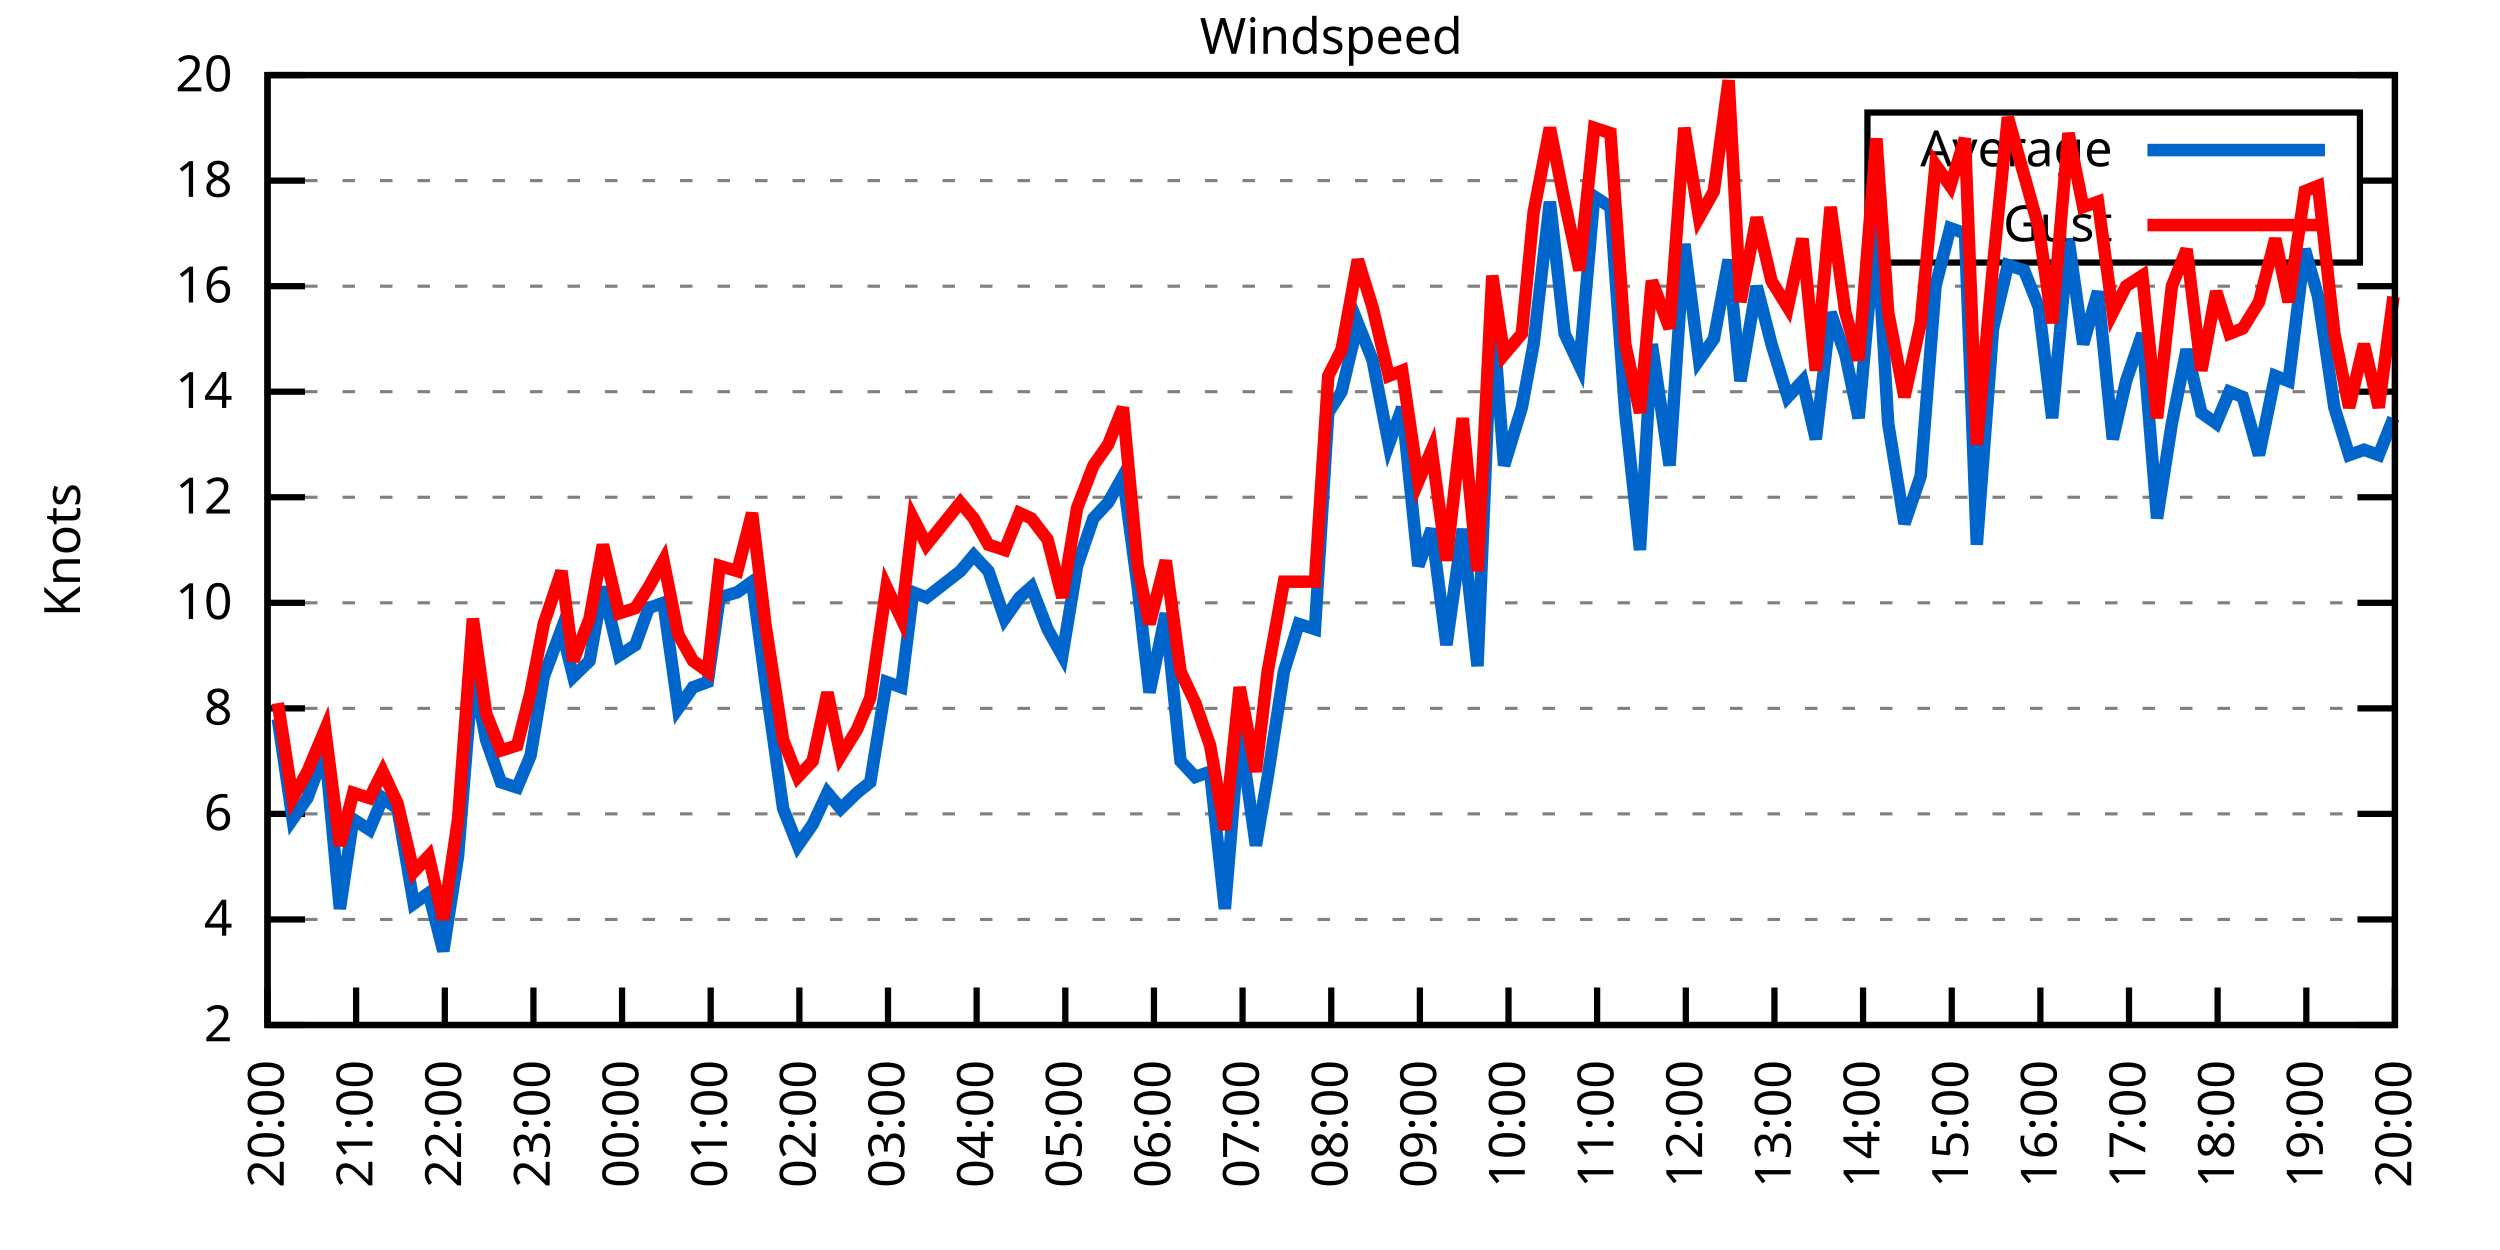
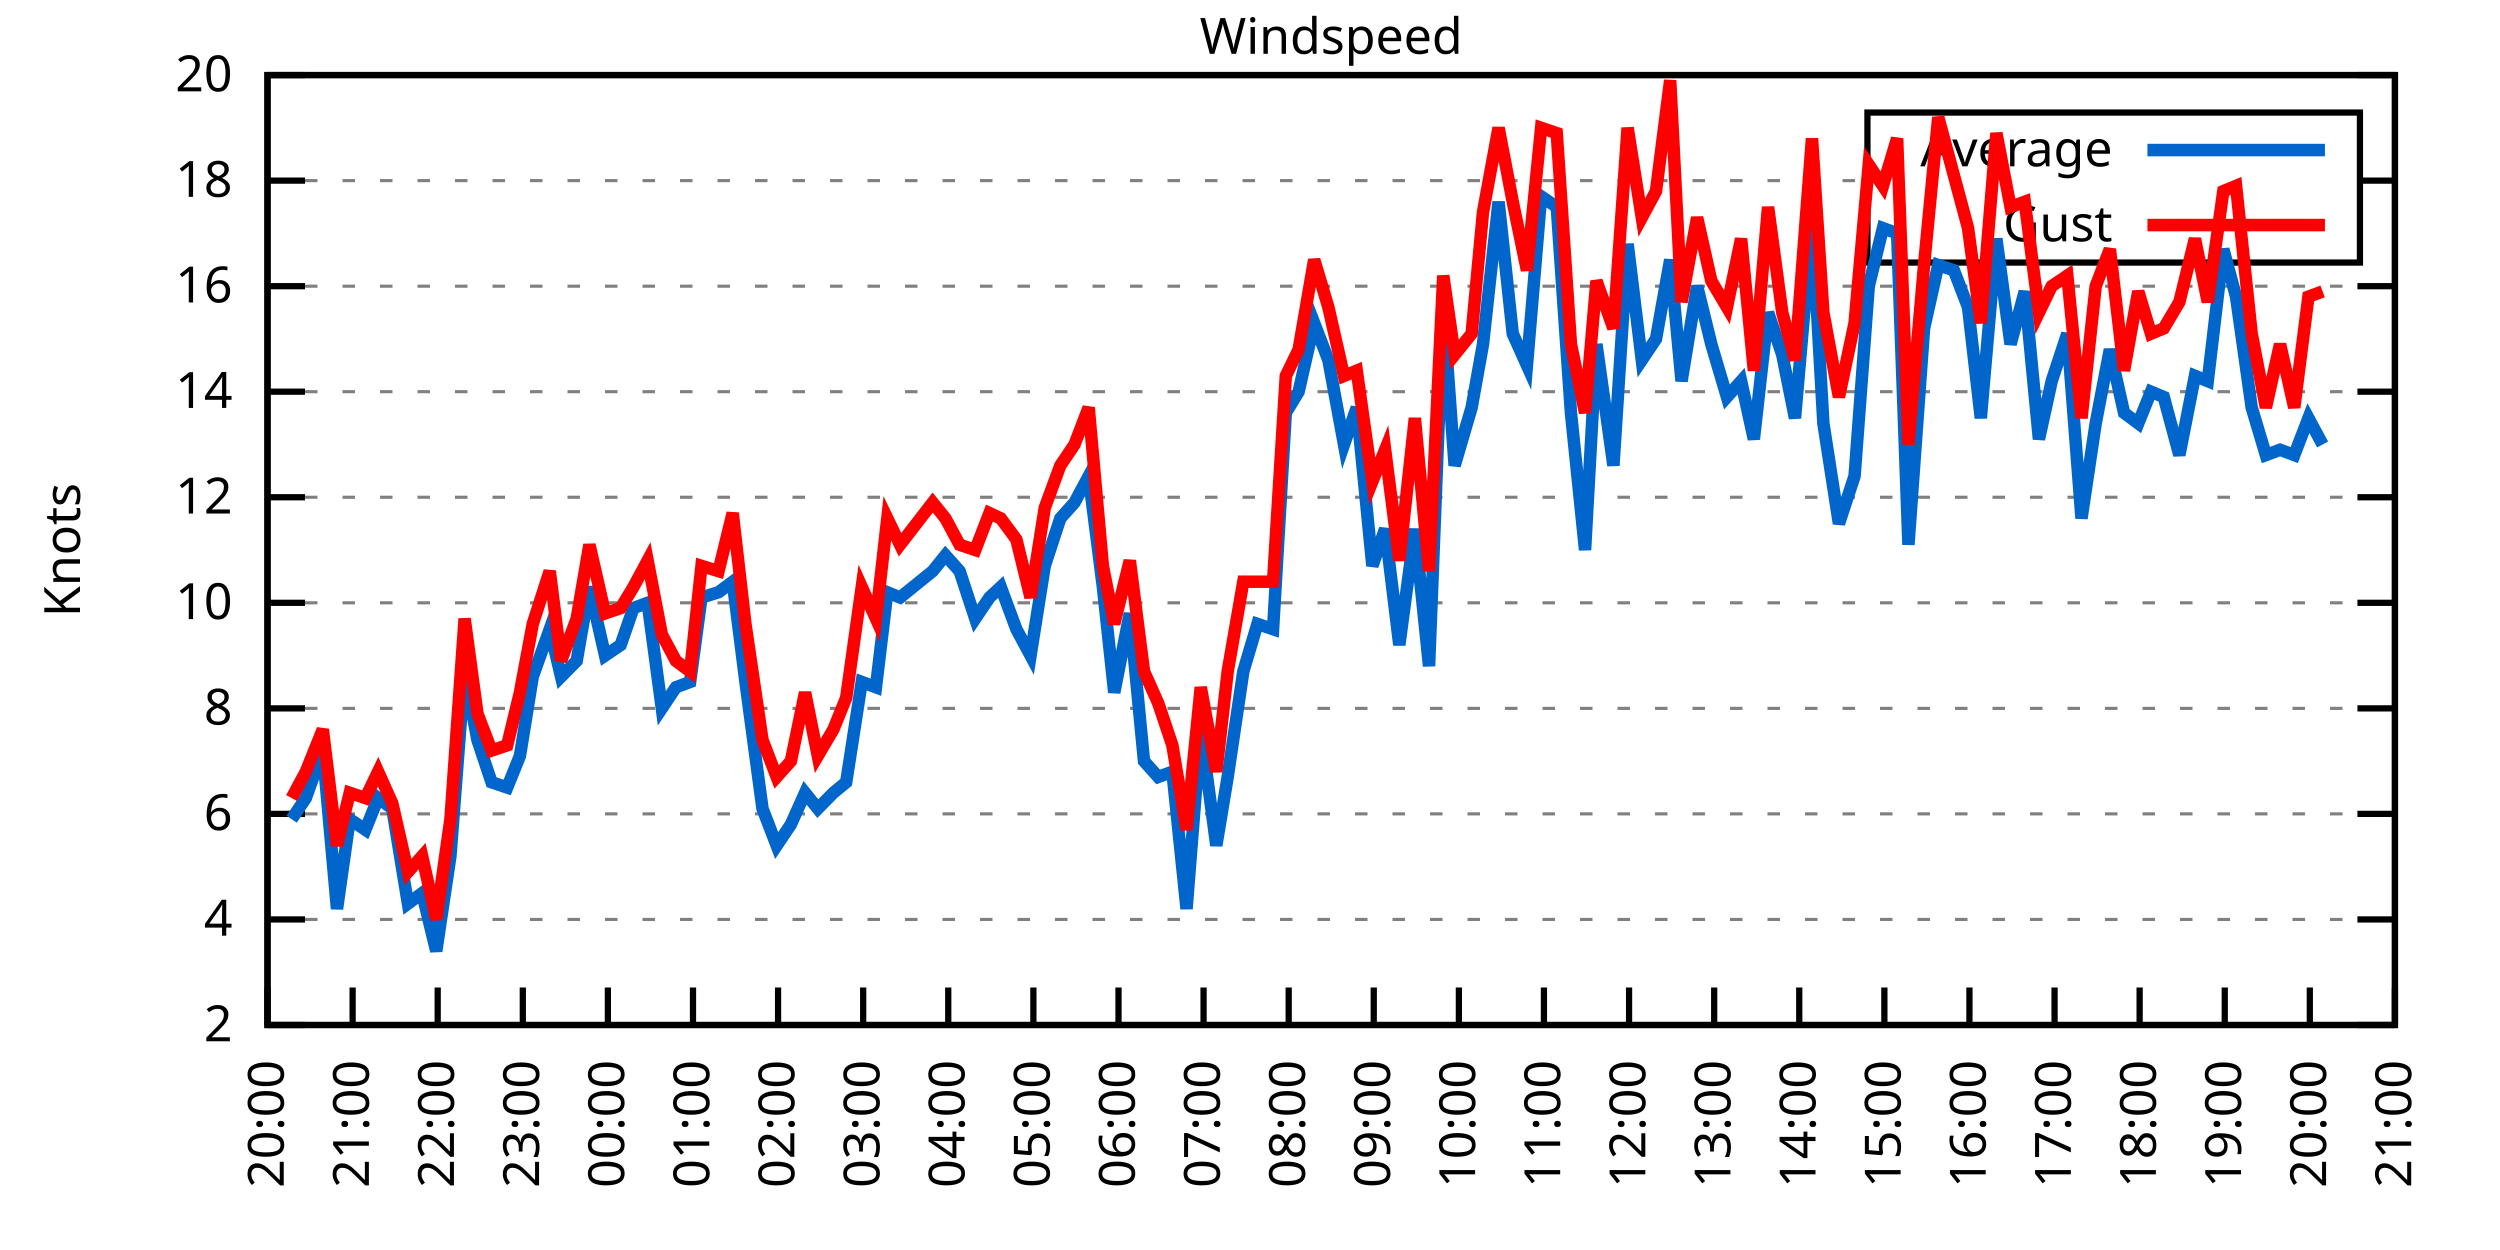
<svg xmlns="http://www.w3.org/2000/svg" xmlns:xlink="http://www.w3.org/1999/xlink" width="400" height="200" viewBox="0 0 400 200">
  <g id="gnuplot_canvas">
    <rect x="0" y="0" width="400" height="200" fill="none" />
    <defs>
      <circle id="gpDot" r="0.5" stroke-width="0.5" stroke="currentColor" />
      <path id="gpPt0" stroke-width="0.333" stroke="currentColor" d="M-1,0 h2 M0,-1 v2" />
      <path id="gpPt1" stroke-width="0.333" stroke="currentColor" d="M-1,-1 L1,1 M1,-1 L-1,1" />
      <path id="gpPt2" stroke-width="0.333" stroke="currentColor" d="M-1,0 L1,0 M0,-1 L0,1 M-1,-1 L1,1 M-1,1 L1,-1" />
      <rect id="gpPt3" stroke-width="0.333" stroke="currentColor" x="-1" y="-1" width="2" height="2" />
      <rect id="gpPt4" stroke-width="0.333" stroke="currentColor" fill="currentColor" x="-1" y="-1" width="2" height="2" />
      <circle id="gpPt5" stroke-width="0.333" stroke="currentColor" cx="0" cy="0" r="1" />
      <use xlink:href="#gpPt5" id="gpPt6" fill="currentColor" stroke="none" />
      <path id="gpPt7" stroke-width="0.333" stroke="currentColor" d="M0,-1.33 L-1.33,0.67 L1.33,0.67 z" />
      <use xlink:href="#gpPt7" id="gpPt8" fill="currentColor" stroke="none" />
      <use xlink:href="#gpPt7" id="gpPt9" stroke="currentColor" transform="rotate(180)" />
      <use xlink:href="#gpPt9" id="gpPt10" fill="currentColor" stroke="none" />
      <use xlink:href="#gpPt3" id="gpPt11" stroke="currentColor" transform="rotate(45)" />
      <use xlink:href="#gpPt11" id="gpPt12" fill="currentColor" stroke="none" />
      <path id="gpPt13" stroke-width="0.333" stroke="currentColor" d="M0,1.330 L1.265,0.411 L0.782,-1.067 L-0.782,-1.076 L-1.265,0.411 z" />
      <use xlink:href="#gpPt13" id="gpPt14" fill="currentColor" stroke="none" />
      <filter id="textbox" filterUnits="objectBoundingBox" x="0" y="0" height="1" width="1">
        <feFlood flood-color="white" flood-opacity="1" result="bgnd" />
        <feComposite in="SourceGraphic" in2="bgnd" operator="atop" />
      </filter>
      <filter id="greybox" filterUnits="objectBoundingBox" x="0" y="0" height="1" width="1">
        <feFlood flood-color="lightgrey" flood-opacity="1" result="grey" />
        <feComposite in="SourceGraphic" in2="grey" operator="atop" />
      </filter>
    </defs>
    <g fill="none" color="white" stroke="currentColor" stroke-width="1.00" stroke-linecap="butt" stroke-linejoin="miter">
</g>
    <g fill="none" color="black" stroke="currentColor" stroke-width="1.00" stroke-linecap="butt" stroke-linejoin="miter">
      <g stroke="none" shape-rendering="crispEdges">
        <polygon fill="rgb(255, 255, 255)" points="42.80,164.00 383.18,164.00 383.18,12.02 42.80,12.02 " />
      </g>
    </g>
    <g fill="none" color="black" stroke="currentColor" stroke-width="1.00" stroke-linecap="butt" stroke-linejoin="miter">
</g>
    <g fill="none" color="black" stroke="black" stroke-width="0.50" stroke-linecap="butt" stroke-linejoin="miter">
</g>
    <g fill="none" color="gray" stroke="currentColor" stroke-width="0.50" stroke-linecap="butt" stroke-linejoin="miter">
      <path stroke="gray" stroke-dasharray="2,4" class="gridline" d="M42.80,164.00 L383.19,164.00  " />
    </g>
    <g fill="none" color="gray" stroke="gray" stroke-width="1.00" stroke-linecap="butt" stroke-linejoin="miter">
</g>
    <g fill="none" color="black" stroke="currentColor" stroke-width="1.00" stroke-linecap="butt" stroke-linejoin="miter">
      <path stroke="black" d="M42.80,164.00 L48.80,164.00 M383.19,164.00 L377.19,164.00  " />
      <g transform="translate(37.20,166.60)" stroke="none" fill="black" font-family="Sans" font-size="8.00" text-anchor="end">
        <text>
          <tspan font-family="Sans"> 2</tspan>
        </text>
      </g>
    </g>
    <g fill="none" color="black" stroke="currentColor" stroke-width="1.00" stroke-linecap="butt" stroke-linejoin="miter">
</g>
    <g fill="none" color="black" stroke="black" stroke-width="0.50" stroke-linecap="butt" stroke-linejoin="miter">
</g>
    <g fill="none" color="gray" stroke="currentColor" stroke-width="0.50" stroke-linecap="butt" stroke-linejoin="miter">
      <path stroke="gray" stroke-dasharray="2,4" class="gridline" d="M42.80,147.11 L383.19,147.11  " />
    </g>
    <g fill="none" color="gray" stroke="gray" stroke-width="1.00" stroke-linecap="butt" stroke-linejoin="miter">
</g>
    <g fill="none" color="black" stroke="currentColor" stroke-width="1.00" stroke-linecap="butt" stroke-linejoin="miter">
      <path stroke="black" d="M42.80,147.11 L48.80,147.11 M383.19,147.11 L377.19,147.11  " />
      <g transform="translate(37.20,149.71)" stroke="none" fill="black" font-family="Sans" font-size="8.00" text-anchor="end">
        <text>
          <tspan font-family="Sans"> 4</tspan>
        </text>
      </g>
    </g>
    <g fill="none" color="black" stroke="currentColor" stroke-width="1.00" stroke-linecap="butt" stroke-linejoin="miter">
</g>
    <g fill="none" color="black" stroke="black" stroke-width="0.50" stroke-linecap="butt" stroke-linejoin="miter">
</g>
    <g fill="none" color="gray" stroke="currentColor" stroke-width="0.50" stroke-linecap="butt" stroke-linejoin="miter">
      <path stroke="gray" stroke-dasharray="2,4" class="gridline" d="M42.80,130.22 L383.19,130.22  " />
    </g>
    <g fill="none" color="gray" stroke="gray" stroke-width="1.00" stroke-linecap="butt" stroke-linejoin="miter">
</g>
    <g fill="none" color="black" stroke="currentColor" stroke-width="1.00" stroke-linecap="butt" stroke-linejoin="miter">
      <path stroke="black" d="M42.80,130.22 L48.80,130.22 M383.19,130.22 L377.19,130.22  " />
      <g transform="translate(37.20,132.82)" stroke="none" fill="black" font-family="Sans" font-size="8.00" text-anchor="end">
        <text>
          <tspan font-family="Sans"> 6</tspan>
        </text>
      </g>
    </g>
    <g fill="none" color="black" stroke="currentColor" stroke-width="1.00" stroke-linecap="butt" stroke-linejoin="miter">
</g>
    <g fill="none" color="black" stroke="black" stroke-width="0.50" stroke-linecap="butt" stroke-linejoin="miter">
</g>
    <g fill="none" color="gray" stroke="currentColor" stroke-width="0.50" stroke-linecap="butt" stroke-linejoin="miter">
      <path stroke="gray" stroke-dasharray="2,4" class="gridline" d="M42.80,113.34 L383.19,113.34  " />
    </g>
    <g fill="none" color="gray" stroke="gray" stroke-width="1.00" stroke-linecap="butt" stroke-linejoin="miter">
</g>
    <g fill="none" color="black" stroke="currentColor" stroke-width="1.00" stroke-linecap="butt" stroke-linejoin="miter">
      <path stroke="black" d="M42.80,113.34 L48.80,113.34 M383.19,113.34 L377.19,113.34  " />
      <g transform="translate(37.20,115.94)" stroke="none" fill="black" font-family="Sans" font-size="8.00" text-anchor="end">
        <text>
          <tspan font-family="Sans"> 8</tspan>
        </text>
      </g>
    </g>
    <g fill="none" color="black" stroke="currentColor" stroke-width="1.00" stroke-linecap="butt" stroke-linejoin="miter">
</g>
    <g fill="none" color="black" stroke="black" stroke-width="0.50" stroke-linecap="butt" stroke-linejoin="miter">
</g>
    <g fill="none" color="gray" stroke="currentColor" stroke-width="0.50" stroke-linecap="butt" stroke-linejoin="miter">
      <path stroke="gray" stroke-dasharray="2,4" class="gridline" d="M42.80,96.45 L383.19,96.45  " />
    </g>
    <g fill="none" color="gray" stroke="gray" stroke-width="1.00" stroke-linecap="butt" stroke-linejoin="miter">
</g>
    <g fill="none" color="black" stroke="currentColor" stroke-width="1.00" stroke-linecap="butt" stroke-linejoin="miter">
      <path stroke="black" d="M42.80,96.45 L48.80,96.45 M383.19,96.45 L377.19,96.45  " />
      <g transform="translate(37.20,99.05)" stroke="none" fill="black" font-family="Sans" font-size="8.00" text-anchor="end">
        <text>
          <tspan font-family="Sans"> 10</tspan>
        </text>
      </g>
    </g>
    <g fill="none" color="black" stroke="currentColor" stroke-width="1.00" stroke-linecap="butt" stroke-linejoin="miter">
</g>
    <g fill="none" color="black" stroke="black" stroke-width="0.50" stroke-linecap="butt" stroke-linejoin="miter">
</g>
    <g fill="none" color="gray" stroke="currentColor" stroke-width="0.50" stroke-linecap="butt" stroke-linejoin="miter">
      <path stroke="gray" stroke-dasharray="2,4" class="gridline" d="M42.80,79.56 L383.19,79.56  " />
    </g>
    <g fill="none" color="gray" stroke="gray" stroke-width="1.00" stroke-linecap="butt" stroke-linejoin="miter">
</g>
    <g fill="none" color="black" stroke="currentColor" stroke-width="1.00" stroke-linecap="butt" stroke-linejoin="miter">
      <path stroke="black" d="M42.80,79.56 L48.80,79.56 M383.19,79.56 L377.19,79.56  " />
      <g transform="translate(37.20,82.16)" stroke="none" fill="black" font-family="Sans" font-size="8.00" text-anchor="end">
        <text>
          <tspan font-family="Sans"> 12</tspan>
        </text>
      </g>
    </g>
    <g fill="none" color="black" stroke="currentColor" stroke-width="1.00" stroke-linecap="butt" stroke-linejoin="miter">
</g>
    <g fill="none" color="black" stroke="black" stroke-width="0.50" stroke-linecap="butt" stroke-linejoin="miter">
</g>
    <g fill="none" color="gray" stroke="currentColor" stroke-width="0.50" stroke-linecap="butt" stroke-linejoin="miter">
      <path stroke="gray" stroke-dasharray="2,4" class="gridline" d="M42.80,62.67 L383.19,62.67  " />
    </g>
    <g fill="none" color="gray" stroke="gray" stroke-width="1.00" stroke-linecap="butt" stroke-linejoin="miter">
</g>
    <g fill="none" color="black" stroke="currentColor" stroke-width="1.00" stroke-linecap="butt" stroke-linejoin="miter">
      <path stroke="black" d="M42.80,62.67 L48.80,62.67 M383.19,62.67 L377.19,62.67  " />
      <g transform="translate(37.20,65.27)" stroke="none" fill="black" font-family="Sans" font-size="8.00" text-anchor="end">
        <text>
          <tspan font-family="Sans"> 14</tspan>
        </text>
      </g>
    </g>
    <g fill="none" color="black" stroke="currentColor" stroke-width="1.00" stroke-linecap="butt" stroke-linejoin="miter">
</g>
    <g fill="none" color="black" stroke="black" stroke-width="0.50" stroke-linecap="butt" stroke-linejoin="miter">
</g>
    <g fill="none" color="gray" stroke="currentColor" stroke-width="0.50" stroke-linecap="butt" stroke-linejoin="miter">
      <path stroke="gray" stroke-dasharray="2,4" class="gridline" d="M42.80,45.79 L383.19,45.79  " />
    </g>
    <g fill="none" color="gray" stroke="gray" stroke-width="1.00" stroke-linecap="butt" stroke-linejoin="miter">
</g>
    <g fill="none" color="black" stroke="currentColor" stroke-width="1.00" stroke-linecap="butt" stroke-linejoin="miter">
      <path stroke="black" d="M42.80,45.79 L48.80,45.79 M383.19,45.79 L377.19,45.79  " />
      <g transform="translate(37.20,48.39)" stroke="none" fill="black" font-family="Sans" font-size="8.00" text-anchor="end">
        <text>
          <tspan font-family="Sans"> 16</tspan>
        </text>
      </g>
    </g>
    <g fill="none" color="black" stroke="currentColor" stroke-width="1.00" stroke-linecap="butt" stroke-linejoin="miter">
</g>
    <g fill="none" color="black" stroke="black" stroke-width="0.50" stroke-linecap="butt" stroke-linejoin="miter">
</g>
    <g fill="none" color="gray" stroke="currentColor" stroke-width="0.50" stroke-linecap="butt" stroke-linejoin="miter">
      <path stroke="gray" stroke-dasharray="2,4" class="gridline" d="M42.80,28.90 L298.79,28.90 M377.59,28.90 L383.19,28.90  " />
    </g>
    <g fill="none" color="gray" stroke="gray" stroke-width="1.00" stroke-linecap="butt" stroke-linejoin="miter">
</g>
    <g fill="none" color="black" stroke="currentColor" stroke-width="1.00" stroke-linecap="butt" stroke-linejoin="miter">
      <path stroke="black" d="M42.80,28.90 L48.80,28.90 M383.19,28.90 L377.19,28.90  " />
      <g transform="translate(37.20,31.50)" stroke="none" fill="black" font-family="Sans" font-size="8.00" text-anchor="end">
        <text>
          <tspan font-family="Sans"> 18</tspan>
        </text>
      </g>
    </g>
    <g fill="none" color="black" stroke="currentColor" stroke-width="1.00" stroke-linecap="butt" stroke-linejoin="miter">
</g>
    <g fill="none" color="black" stroke="black" stroke-width="0.50" stroke-linecap="butt" stroke-linejoin="miter">
</g>
    <g fill="none" color="gray" stroke="currentColor" stroke-width="0.50" stroke-linecap="butt" stroke-linejoin="miter">
      <path stroke="gray" stroke-dasharray="2,4" class="gridline" d="M42.80,12.01 L383.19,12.01  " />
    </g>
    <g fill="none" color="gray" stroke="gray" stroke-width="1.00" stroke-linecap="butt" stroke-linejoin="miter">
</g>
    <g fill="none" color="black" stroke="currentColor" stroke-width="1.00" stroke-linecap="butt" stroke-linejoin="miter">
      <path stroke="black" d="M42.80,12.01 L48.80,12.01 M383.19,12.01 L377.19,12.01  " />
      <g transform="translate(37.20,14.61)" stroke="none" fill="black" font-family="Sans" font-size="8.00" text-anchor="end">
        <text>
          <tspan font-family="Sans"> 20</tspan>
        </text>
      </g>
    </g>
    <g fill="none" color="black" stroke="currentColor" stroke-width="1.00" stroke-linecap="butt" stroke-linejoin="miter">
      <path stroke="black" d="M42.80,164.00 L42.80,158.00  " />
      <g transform="translate(45.40,169.60) rotate(270.00)" stroke="none" fill="black" font-family="Sans" font-size="8.00" text-anchor="end">
        <text>
          <tspan font-family="Sans">20:00</tspan>
        </text>
      </g>
    </g>
    <g fill="none" color="black" stroke="currentColor" stroke-width="1.00" stroke-linecap="butt" stroke-linejoin="miter">
-       <path stroke="black" d="M56.98,164.00 L56.98,158.00  " />
-       <g transform="translate(59.58,169.60) rotate(270.00)" stroke="none" fill="black" font-family="Sans" font-size="8.00" text-anchor="end">
+       <path stroke="black" d="M56.42,164.00 L56.42,158.00  " />
+       <g transform="translate(59.02,169.60) rotate(270.00)" stroke="none" fill="black" font-family="Sans" font-size="8.00" text-anchor="end">
        <text>
          <tspan font-family="Sans">21:00</tspan>
        </text>
      </g>
    </g>
    <g fill="none" color="black" stroke="currentColor" stroke-width="1.00" stroke-linecap="butt" stroke-linejoin="miter">
-       <path stroke="black" d="M71.17,164.00 L71.17,158.00  " />
-       <g transform="translate(73.77,169.60) rotate(270.00)" stroke="none" fill="black" font-family="Sans" font-size="8.00" text-anchor="end">
+       <path stroke="black" d="M70.03,164.00 L70.03,158.00  " />
+       <g transform="translate(72.63,169.60) rotate(270.00)" stroke="none" fill="black" font-family="Sans" font-size="8.00" text-anchor="end">
        <text>
          <tspan font-family="Sans">22:00</tspan>
        </text>
      </g>
    </g>
    <g fill="none" color="black" stroke="currentColor" stroke-width="1.00" stroke-linecap="butt" stroke-linejoin="miter">
-       <path stroke="black" d="M85.35,164.00 L85.35,158.00  " />
-       <g transform="translate(87.95,169.60) rotate(270.00)" stroke="none" fill="black" font-family="Sans" font-size="8.00" text-anchor="end">
+       <path stroke="black" d="M83.65,164.00 L83.65,158.00  " />
+       <g transform="translate(86.25,169.60) rotate(270.00)" stroke="none" fill="black" font-family="Sans" font-size="8.00" text-anchor="end">
        <text>
          <tspan font-family="Sans">23:00</tspan>
        </text>
      </g>
    </g>
    <g fill="none" color="black" stroke="currentColor" stroke-width="1.00" stroke-linecap="butt" stroke-linejoin="miter">
-       <path stroke="black" d="M99.53,164.00 L99.53,158.00  " />
-       <g transform="translate(102.13,169.60) rotate(270.00)" stroke="none" fill="black" font-family="Sans" font-size="8.00" text-anchor="end">
+       <path stroke="black" d="M97.26,164.00 L97.26,158.00  " />
+       <g transform="translate(99.86,169.60) rotate(270.00)" stroke="none" fill="black" font-family="Sans" font-size="8.00" text-anchor="end">
        <text>
          <tspan font-family="Sans">00:00</tspan>
        </text>
      </g>
    </g>
    <g fill="none" color="black" stroke="currentColor" stroke-width="1.00" stroke-linecap="butt" stroke-linejoin="miter">
-       <path stroke="black" d="M113.71,164.00 L113.71,158.00  " />
-       <g transform="translate(116.31,169.60) rotate(270.00)" stroke="none" fill="black" font-family="Sans" font-size="8.00" text-anchor="end">
+       <path stroke="black" d="M110.88,164.00 L110.88,158.00  " />
+       <g transform="translate(113.48,169.60) rotate(270.00)" stroke="none" fill="black" font-family="Sans" font-size="8.00" text-anchor="end">
        <text>
          <tspan font-family="Sans">01:00</tspan>
        </text>
      </g>
    </g>
    <g fill="none" color="black" stroke="currentColor" stroke-width="1.00" stroke-linecap="butt" stroke-linejoin="miter">
-       <path stroke="black" d="M127.90,164.00 L127.90,158.00  " />
-       <g transform="translate(130.50,169.60) rotate(270.00)" stroke="none" fill="black" font-family="Sans" font-size="8.00" text-anchor="end">
+       <path stroke="black" d="M124.49,164.00 L124.49,158.00  " />
+       <g transform="translate(127.09,169.60) rotate(270.00)" stroke="none" fill="black" font-family="Sans" font-size="8.00" text-anchor="end">
        <text>
          <tspan font-family="Sans">02:00</tspan>
        </text>
      </g>
    </g>
    <g fill="none" color="black" stroke="currentColor" stroke-width="1.00" stroke-linecap="butt" stroke-linejoin="miter">
-       <path stroke="black" d="M142.08,164.00 L142.08,158.00  " />
-       <g transform="translate(144.68,169.60) rotate(270.00)" stroke="none" fill="black" font-family="Sans" font-size="8.00" text-anchor="end">
+       <path stroke="black" d="M138.11,164.00 L138.11,158.00  " />
+       <g transform="translate(140.71,169.60) rotate(270.00)" stroke="none" fill="black" font-family="Sans" font-size="8.00" text-anchor="end">
        <text>
          <tspan font-family="Sans">03:00</tspan>
        </text>
      </g>
    </g>
    <g fill="none" color="black" stroke="currentColor" stroke-width="1.00" stroke-linecap="butt" stroke-linejoin="miter">
-       <path stroke="black" d="M156.26,164.00 L156.26,158.00  " />
-       <g transform="translate(158.86,169.60) rotate(270.00)" stroke="none" fill="black" font-family="Sans" font-size="8.00" text-anchor="end">
+       <path stroke="black" d="M151.72,164.00 L151.72,158.00  " />
+       <g transform="translate(154.32,169.60) rotate(270.00)" stroke="none" fill="black" font-family="Sans" font-size="8.00" text-anchor="end">
        <text>
          <tspan font-family="Sans">04:00</tspan>
        </text>
      </g>
    </g>
    <g fill="none" color="black" stroke="currentColor" stroke-width="1.00" stroke-linecap="butt" stroke-linejoin="miter">
-       <path stroke="black" d="M170.45,164.00 L170.45,158.00  " />
-       <g transform="translate(173.05,169.60) rotate(270.00)" stroke="none" fill="black" font-family="Sans" font-size="8.00" text-anchor="end">
+       <path stroke="black" d="M165.34,164.00 L165.34,158.00  " />
+       <g transform="translate(167.94,169.60) rotate(270.00)" stroke="none" fill="black" font-family="Sans" font-size="8.00" text-anchor="end">
        <text>
          <tspan font-family="Sans">05:00</tspan>
        </text>
      </g>
    </g>
    <g fill="none" color="black" stroke="currentColor" stroke-width="1.00" stroke-linecap="butt" stroke-linejoin="miter">
-       <path stroke="black" d="M184.63,164.00 L184.63,158.00  " />
-       <g transform="translate(187.23,169.60) rotate(270.00)" stroke="none" fill="black" font-family="Sans" font-size="8.00" text-anchor="end">
+       <path stroke="black" d="M178.96,164.00 L178.96,158.00  " />
+       <g transform="translate(181.56,169.60) rotate(270.00)" stroke="none" fill="black" font-family="Sans" font-size="8.00" text-anchor="end">
        <text>
          <tspan font-family="Sans">06:00</tspan>
        </text>
      </g>
    </g>
    <g fill="none" color="black" stroke="currentColor" stroke-width="1.00" stroke-linecap="butt" stroke-linejoin="miter">
-       <path stroke="black" d="M198.81,164.00 L198.81,158.00  " />
-       <g transform="translate(201.41,169.60) rotate(270.00)" stroke="none" fill="black" font-family="Sans" font-size="8.00" text-anchor="end">
+       <path stroke="black" d="M192.57,164.00 L192.57,158.00  " />
+       <g transform="translate(195.17,169.60) rotate(270.00)" stroke="none" fill="black" font-family="Sans" font-size="8.00" text-anchor="end">
        <text>
          <tspan font-family="Sans">07:00</tspan>
        </text>
      </g>
    </g>
    <g fill="none" color="black" stroke="currentColor" stroke-width="1.00" stroke-linecap="butt" stroke-linejoin="miter">
-       <path stroke="black" d="M213.00,164.00 L213.00,158.00  " />
-       <g transform="translate(215.60,169.60) rotate(270.00)" stroke="none" fill="black" font-family="Sans" font-size="8.00" text-anchor="end">
+       <path stroke="black" d="M206.19,164.00 L206.19,158.00  " />
+       <g transform="translate(208.79,169.60) rotate(270.00)" stroke="none" fill="black" font-family="Sans" font-size="8.00" text-anchor="end">
        <text>
          <tspan font-family="Sans">08:00</tspan>
        </text>
      </g>
    </g>
    <g fill="none" color="black" stroke="currentColor" stroke-width="1.00" stroke-linecap="butt" stroke-linejoin="miter">
-       <path stroke="black" d="M227.18,164.00 L227.18,158.00  " />
-       <g transform="translate(229.78,169.60) rotate(270.00)" stroke="none" fill="black" font-family="Sans" font-size="8.00" text-anchor="end">
+       <path stroke="black" d="M219.80,164.00 L219.80,158.00  " />
+       <g transform="translate(222.40,169.60) rotate(270.00)" stroke="none" fill="black" font-family="Sans" font-size="8.00" text-anchor="end">
        <text>
          <tspan font-family="Sans">09:00</tspan>
        </text>
      </g>
    </g>
    <g fill="none" color="black" stroke="currentColor" stroke-width="1.00" stroke-linecap="butt" stroke-linejoin="miter">
-       <path stroke="black" d="M241.36,164.00 L241.36,158.00  " />
-       <g transform="translate(243.96,169.60) rotate(270.00)" stroke="none" fill="black" font-family="Sans" font-size="8.00" text-anchor="end">
+       <path stroke="black" d="M233.42,164.00 L233.42,158.00  " />
+       <g transform="translate(236.02,169.60) rotate(270.00)" stroke="none" fill="black" font-family="Sans" font-size="8.00" text-anchor="end">
        <text>
          <tspan font-family="Sans">10:00</tspan>
        </text>
      </g>
    </g>
    <g fill="none" color="black" stroke="currentColor" stroke-width="1.00" stroke-linecap="butt" stroke-linejoin="miter">
-       <path stroke="black" d="M255.54,164.00 L255.54,158.00  " />
-       <g transform="translate(258.14,169.60) rotate(270.00)" stroke="none" fill="black" font-family="Sans" font-size="8.00" text-anchor="end">
+       <path stroke="black" d="M247.03,164.00 L247.03,158.00  " />
+       <g transform="translate(249.63,169.60) rotate(270.00)" stroke="none" fill="black" font-family="Sans" font-size="8.00" text-anchor="end">
        <text>
          <tspan font-family="Sans">11:00</tspan>
        </text>
      </g>
    </g>
    <g fill="none" color="black" stroke="currentColor" stroke-width="1.00" stroke-linecap="butt" stroke-linejoin="miter">
-       <path stroke="black" d="M269.73,164.00 L269.73,158.00  " />
-       <g transform="translate(272.33,169.60) rotate(270.00)" stroke="none" fill="black" font-family="Sans" font-size="8.00" text-anchor="end">
+       <path stroke="black" d="M260.65,164.00 L260.65,158.00  " />
+       <g transform="translate(263.25,169.60) rotate(270.00)" stroke="none" fill="black" font-family="Sans" font-size="8.00" text-anchor="end">
        <text>
          <tspan font-family="Sans">12:00</tspan>
        </text>
      </g>
    </g>
    <g fill="none" color="black" stroke="currentColor" stroke-width="1.00" stroke-linecap="butt" stroke-linejoin="miter">
-       <path stroke="black" d="M283.91,164.00 L283.91,158.00  " />
-       <g transform="translate(286.51,169.60) rotate(270.00)" stroke="none" fill="black" font-family="Sans" font-size="8.00" text-anchor="end">
+       <path stroke="black" d="M274.27,164.00 L274.27,158.00  " />
+       <g transform="translate(276.87,169.60) rotate(270.00)" stroke="none" fill="black" font-family="Sans" font-size="8.00" text-anchor="end">
        <text>
          <tspan font-family="Sans">13:00</tspan>
        </text>
      </g>
    </g>
    <g fill="none" color="black" stroke="currentColor" stroke-width="1.00" stroke-linecap="butt" stroke-linejoin="miter">
-       <path stroke="black" d="M298.09,164.00 L298.09,158.00  " />
-       <g transform="translate(300.69,169.60) rotate(270.00)" stroke="none" fill="black" font-family="Sans" font-size="8.00" text-anchor="end">
+       <path stroke="black" d="M287.88,164.00 L287.88,158.00  " />
+       <g transform="translate(290.48,169.60) rotate(270.00)" stroke="none" fill="black" font-family="Sans" font-size="8.00" text-anchor="end">
        <text>
          <tspan font-family="Sans">14:00</tspan>
        </text>
      </g>
    </g>
    <g fill="none" color="black" stroke="currentColor" stroke-width="1.00" stroke-linecap="butt" stroke-linejoin="miter">
-       <path stroke="black" d="M312.28,164.00 L312.28,158.00  " />
-       <g transform="translate(314.88,169.60) rotate(270.00)" stroke="none" fill="black" font-family="Sans" font-size="8.00" text-anchor="end">
+       <path stroke="black" d="M301.50,164.00 L301.50,158.00  " />
+       <g transform="translate(304.10,169.60) rotate(270.00)" stroke="none" fill="black" font-family="Sans" font-size="8.00" text-anchor="end">
        <text>
          <tspan font-family="Sans">15:00</tspan>
        </text>
      </g>
    </g>
    <g fill="none" color="black" stroke="currentColor" stroke-width="1.00" stroke-linecap="butt" stroke-linejoin="miter">
-       <path stroke="black" d="M326.46,164.00 L326.46,158.00  " />
-       <g transform="translate(329.06,169.60) rotate(270.00)" stroke="none" fill="black" font-family="Sans" font-size="8.00" text-anchor="end">
+       <path stroke="black" d="M315.11,164.00 L315.11,158.00  " />
+       <g transform="translate(317.71,169.60) rotate(270.00)" stroke="none" fill="black" font-family="Sans" font-size="8.00" text-anchor="end">
        <text>
          <tspan font-family="Sans">16:00</tspan>
        </text>
      </g>
    </g>
    <g fill="none" color="black" stroke="currentColor" stroke-width="1.00" stroke-linecap="butt" stroke-linejoin="miter">
-       <path stroke="black" d="M340.64,164.00 L340.64,158.00  " />
-       <g transform="translate(343.24,169.60) rotate(270.00)" stroke="none" fill="black" font-family="Sans" font-size="8.00" text-anchor="end">
+       <path stroke="black" d="M328.73,164.00 L328.73,158.00  " />
+       <g transform="translate(331.33,169.60) rotate(270.00)" stroke="none" fill="black" font-family="Sans" font-size="8.00" text-anchor="end">
        <text>
          <tspan font-family="Sans">17:00</tspan>
        </text>
      </g>
    </g>
    <g fill="none" color="black" stroke="currentColor" stroke-width="1.00" stroke-linecap="butt" stroke-linejoin="miter">
-       <path stroke="black" d="M354.82,164.00 L354.82,158.00  " />
-       <g transform="translate(357.42,169.60) rotate(270.00)" stroke="none" fill="black" font-family="Sans" font-size="8.00" text-anchor="end">
+       <path stroke="black" d="M342.34,164.00 L342.34,158.00  " />
+       <g transform="translate(344.94,169.60) rotate(270.00)" stroke="none" fill="black" font-family="Sans" font-size="8.00" text-anchor="end">
        <text>
          <tspan font-family="Sans">18:00</tspan>
        </text>
      </g>
    </g>
    <g fill="none" color="black" stroke="currentColor" stroke-width="1.00" stroke-linecap="butt" stroke-linejoin="miter">
-       <path stroke="black" d="M369.01,164.00 L369.01,158.00  " />
-       <g transform="translate(371.61,169.60) rotate(270.00)" stroke="none" fill="black" font-family="Sans" font-size="8.00" text-anchor="end">
+       <path stroke="black" d="M355.96,164.00 L355.96,158.00  " />
+       <g transform="translate(358.56,169.60) rotate(270.00)" stroke="none" fill="black" font-family="Sans" font-size="8.00" text-anchor="end">
        <text>
          <tspan font-family="Sans">19:00</tspan>
+         </text>
+       </g>
+     </g>
+     <g fill="none" color="black" stroke="currentColor" stroke-width="1.00" stroke-linecap="butt" stroke-linejoin="miter">
+       <path stroke="black" d="M369.57,164.00 L369.57,158.00  " />
+       <g transform="translate(372.17,169.60) rotate(270.00)" stroke="none" fill="black" font-family="Sans" font-size="8.00" text-anchor="end">
+         <text>
+           <tspan font-family="Sans">20:00</tspan>
        </text>
      </g>
    </g>
    <g fill="none" color="black" stroke="currentColor" stroke-width="1.00" stroke-linecap="butt" stroke-linejoin="miter">
      <path stroke="black" d="M383.19,164.00 L383.19,158.00  " />
      <g transform="translate(385.79,169.60) rotate(270.00)" stroke="none" fill="black" font-family="Sans" font-size="8.00" text-anchor="end">
        <text>
-           <tspan font-family="Sans">20:00</tspan>
+           <tspan font-family="Sans">21:00</tspan>
        </text>
      </g>
    </g>
    <g fill="none" color="black" stroke="currentColor" stroke-width="1.00" stroke-linecap="butt" stroke-linejoin="miter">
</g>
    <g fill="none" color="black" stroke="currentColor" stroke-width="1.00" stroke-linecap="butt" stroke-linejoin="miter">
      <path stroke="black" d="M42.80,12.01 L42.80,164.00 L383.19,164.00 L383.19,12.01 L42.80,12.01 Z  " />
    </g>
    <g fill="none" color="black" stroke="currentColor" stroke-width="1.00" stroke-linecap="butt" stroke-linejoin="miter">
</g>
    <g fill="none" color="black" stroke="currentColor" stroke-width="1.00" stroke-linecap="butt" stroke-linejoin="miter">
      <path stroke="black" d="M298.79,42.01 L298.79,18.01 L377.59,18.01 L377.59,42.01 L298.79,42.01 Z  " />
    </g>
    <g id="Windspeed_plot_1">
      <g fill="none" color="white" stroke="black" stroke-width="2.00" stroke-linecap="butt" stroke-linejoin="miter">
</g>
      <g fill="none" color="black" stroke="currentColor" stroke-width="2.00" stroke-linecap="butt" stroke-linejoin="miter">
        <g transform="translate(337.99,26.61)" stroke="none" fill="black" font-family="Sans" font-size="8.00" text-anchor="end">
          <text>
            <tspan font-family="Sans">Average</tspan>
          </text>
        </g>
      </g>
      <g fill="none" color="black" stroke="currentColor" stroke-width="2.00" stroke-linecap="butt" stroke-linejoin="miter">
-         <path stroke="rgb(  0, 102, 204)" d="M343.59,24.01 L371.99,24.01 M44.45,115.03 L46.82,131.07 L49.18,127.69 L52.02,120.09 L54.38,145.42 L56.51,131.07   L59.11,132.76 L61.24,127.69 L63.60,129.38 L66.20,144.58 L68.57,142.89 L70.93,152.18 L73.29,136.98 L75.66,107.43   L77.78,118.40 L80.15,125.16 L82.75,126.00 L84.88,120.94 L87.00,108.27 L89.84,100.67 L91.73,108.27 L94.33,105.74   L96.46,93.92 L99.06,104.89 L101.66,103.20 L103.79,97.29 L106.15,96.45 L108.51,113.34 L110.88,109.96 L113.24,109.11   L115.13,95.60 L117.97,94.76 L120.33,93.07 L122.46,109.11 L125.30,129.38 L127.66,135.29 L130.02,131.91 L132.39,126.85   L134.52,129.38 L137.12,126.85 L139.24,125.16 L141.84,109.11 L144.21,109.96 L146.10,94.76 L148.23,95.60 L153.66,91.38   L155.79,88.85 L158.15,91.38 L160.75,98.98 L163.12,95.60 L165.01,93.92 L167.61,100.67 L169.97,104.89 L172.34,90.54   L174.94,82.94 L177.30,80.41 L179.67,76.18 L182.03,93.92 L183.92,110.80 L186.52,98.14 L188.88,121.78 L191.25,124.31   L193.61,123.47 L195.98,145.42 L198.34,116.71 L200.94,135.29 L202.83,124.31 L205.43,107.43 L207.79,99.83 L210.39,100.67   L212.52,66.05 L214.65,62.67 L217.25,51.70 L219.61,57.61 L222.21,71.12 L224.34,65.21 L226.94,90.54 L229.07,84.63   L231.43,103.20 L234.03,84.63 L236.40,106.58 L238.76,49.16 L240.65,74.49 L243.49,65.21 L245.38,55.07 L247.98,32.28   L250.34,53.39 L252.71,58.45 L255.07,31.43 L257.67,33.12 L260.04,66.05 L262.40,88.00 L264.29,55.07 L267.13,74.49   L269.49,39.03 L271.85,57.61 L274.22,54.23 L276.58,41.56 L278.47,60.98 L281.07,45.79 L283.44,55.07 L286.04,63.52   L288.40,60.98 L290.53,70.27 L292.89,50.01 L295.26,56.76 L297.38,66.90 L300.22,35.65 L302.11,67.74 L304.71,83.78   L307.31,76.18 L309.68,45.79 L312.04,36.50 L314.40,37.34 L316.29,87.16 L318.89,52.54 L321.26,42.41 L323.86,43.25   L326.22,49.16 L328.35,66.90 L330.95,38.19 L333.31,55.07 L335.68,46.63 L338.04,70.27 L340.17,60.98 L342.77,53.39   L345.13,82.94 L347.50,67.74 L349.86,55.92 L352.22,66.05 L354.59,67.74 L356.72,62.67 L358.84,63.52 L361.44,72.81   L364.04,60.14 L366.17,60.98 L368.77,39.87 L370.90,47.47 L373.50,65.21 L375.86,72.81 L378.23,71.96 L380.59,72.81   L382.95,66.90  " />
+         <path stroke="rgb(  0, 102, 204)" d="M343.59,24.01 L371.99,24.01 M46.66,131.07 L48.93,127.69 L51.65,120.09 L53.92,145.42 L55.96,131.07 L58.46,132.76   L60.50,127.69 L62.77,129.38 L65.27,144.58 L67.54,142.89 L69.80,152.18 L72.07,136.98 L74.34,107.43 L76.39,118.40   L78.65,125.16 L81.15,126.00 L83.19,120.94 L85.24,108.27 L87.96,100.67 L89.77,108.27 L92.27,105.74 L94.31,93.92   L96.81,104.89 L99.30,103.20 L101.35,97.29 L103.62,96.45 L105.89,113.34 L108.15,109.96 L110.42,109.11 L112.24,95.60   L114.96,94.76 L117.23,93.07 L119.27,109.11 L122.00,129.38 L124.27,135.29 L126.54,131.91 L128.81,126.85 L130.85,129.38   L133.34,126.85 L135.39,125.16 L137.88,109.11 L140.15,109.96 L141.97,94.76 L144.01,95.60 L149.23,91.38 L151.27,88.85   L153.54,91.38 L156.04,98.98 L158.31,95.60 L160.12,93.92 L162.62,100.67 L164.89,104.89 L167.16,90.54 L169.65,82.94   L171.92,80.41 L174.19,76.18 L176.46,93.92 L178.28,110.80 L180.77,98.14 L183.04,121.78 L185.31,124.31 L187.58,123.47   L189.85,145.42 L192.12,116.71 L194.61,135.29 L196.43,124.31 L198.93,107.43 L201.19,99.83 L203.69,100.67 L205.73,66.05   L207.78,62.67 L210.27,51.70 L212.54,57.61 L215.04,71.12 L217.08,65.21 L219.58,90.54 L221.62,84.63 L223.89,103.20   L226.38,84.63 L228.65,106.58 L230.92,49.16 L232.74,74.49 L235.46,65.21 L237.28,55.07 L239.77,32.28 L242.04,53.39   L244.31,58.45 L246.58,31.43 L249.08,33.12 L251.35,66.05 L253.61,88.00 L255.43,55.07 L258.15,74.49 L260.42,39.03   L262.69,57.61 L264.96,54.23 L267.23,41.56 L269.05,60.98 L271.54,45.79 L273.81,55.07 L276.31,63.52 L278.58,60.98   L280.62,70.27 L282.89,50.01 L285.16,56.76 L287.20,66.90 L289.92,35.65 L291.74,67.74 L294.23,83.78 L296.73,76.18   L299.00,45.79 L301.27,36.50 L303.54,37.34 L305.35,87.16 L307.85,52.54 L310.12,42.41 L312.62,43.25 L314.89,49.16   L316.93,66.90 L319.42,38.19 L321.69,55.07 L323.96,46.63 L326.23,70.27 L328.27,60.98 L330.77,53.39 L333.04,82.94   L335.31,67.74 L337.58,55.92 L339.85,66.05 L342.12,67.74 L344.16,62.67 L346.20,63.52 L348.70,72.81 L351.19,60.14   L353.24,60.98 L355.73,39.87 L357.77,47.47 L360.27,65.21 L362.54,72.81 L364.81,71.96 L367.08,72.81 L369.35,66.90   L371.62,71.12  " />
      </g>
    </g>
    <g id="Windspeed_plot_2">
      <g fill="none" color="black" stroke="currentColor" stroke-width="2.00" stroke-linecap="butt" stroke-linejoin="miter">
        <g transform="translate(337.99,38.61)" stroke="none" fill="black" font-family="Sans" font-size="8.00" text-anchor="end">
          <text>
            <tspan font-family="Sans">Gust</tspan>
          </text>
        </g>
      </g>
      <g fill="none" color="black" stroke="currentColor" stroke-width="2.00" stroke-linecap="butt" stroke-linejoin="miter">
-         <path stroke="rgb(255,   0,   0)" d="M343.59,36.01 L371.99,36.01 M44.45,112.49 L46.82,127.69 L49.18,123.47 L52.02,116.71 L54.38,135.29 L56.51,126.85   L59.11,127.69 L61.24,123.47 L63.60,128.54 L66.20,139.51 L68.57,136.98 L70.93,147.11 L73.29,131.07 L75.66,98.98   L77.78,114.18 L80.15,120.09 L82.75,119.25 L84.88,110.80 L87.00,99.83 L89.84,91.38 L91.73,105.74 L94.33,98.98   L96.46,87.16 L99.06,98.14 L101.66,97.29 L103.79,93.92 L106.15,89.69 L108.51,101.52 L110.88,105.74 L113.24,107.43   L115.13,90.54 L117.97,91.38 L120.33,82.09 L122.46,99.83 L125.30,118.40 L127.66,124.31 L130.02,121.78 L132.39,110.80   L134.52,120.94 L137.12,116.71 L139.24,111.65 L141.84,93.92 L144.21,98.98 L146.10,82.94 L148.23,87.16 L153.66,80.41   L155.79,82.94 L158.15,87.16 L160.75,88.00 L163.12,82.09 L165.01,82.94 L167.61,86.32 L169.97,95.60 L172.34,81.25   L174.94,74.49 L177.30,71.12 L179.67,65.21 L182.03,90.54 L183.92,99.83 L186.52,89.69 L188.88,107.43 L191.25,112.49   L193.61,119.25 L195.98,132.76 L198.34,109.96 L200.94,123.47 L202.83,107.43 L205.43,93.07 L207.79,93.07 L210.39,93.07   L212.52,60.14 L214.65,55.92 L217.25,41.56 L219.61,49.16 L222.21,60.14 L224.34,59.30 L226.94,77.03 L229.07,71.96   L231.43,89.69 L234.03,66.90 L236.40,91.38 L238.76,44.10 L240.65,56.76 L243.49,53.39 L245.38,33.96 L247.98,20.45   L250.34,32.28 L252.71,43.25 L255.07,20.45 L257.67,21.30 L260.04,55.07 L262.40,66.05 L264.29,44.94 L267.13,52.54   L269.49,20.45 L271.85,34.81 L274.22,30.59 L276.58,12.85 L278.47,48.32 L281.07,34.81 L283.44,44.94 L286.04,49.16   L288.40,38.19 L290.53,59.30 L292.89,33.12 L295.26,50.01 L297.38,57.61 L300.22,22.14 L302.11,50.01 L304.71,63.52   L307.31,51.70 L309.68,26.36 L312.04,29.74 L314.40,22.14 L316.29,71.12 L318.89,42.41 L321.26,18.77 L323.86,28.05   L326.22,36.50 L328.35,51.70 L330.95,21.30 L333.31,33.12 L335.68,32.28 L338.04,50.01 L340.17,45.79 L342.77,44.10   L345.13,66.90 L347.50,45.79 L349.86,39.87 L352.22,59.30 L354.59,46.63 L356.72,53.39 L358.84,52.54 L361.44,48.32   L364.04,38.19 L366.17,48.32 L368.77,30.59 L370.90,29.74 L373.50,53.39 L375.86,65.21 L378.23,55.07 L380.59,65.21   L382.95,47.47  " />
+         <path stroke="rgb(255,   0,   0)" d="M343.59,36.01 L371.99,36.01 M46.66,127.69 L48.93,123.47 L51.65,116.71 L53.92,135.29 L55.96,126.85 L58.46,127.69   L60.50,123.47 L62.77,128.54 L65.27,139.51 L67.54,136.98 L69.80,147.11 L72.07,131.07 L74.34,98.98 L76.39,114.18   L78.65,120.09 L81.15,119.25 L83.19,110.80 L85.24,99.83 L87.96,91.38 L89.77,105.74 L92.27,98.98 L94.31,87.16   L96.81,98.14 L99.30,97.29 L101.35,93.92 L103.62,89.69 L105.89,101.52 L108.15,105.74 L110.42,107.43 L112.24,90.54   L114.96,91.38 L117.23,82.09 L119.27,99.83 L122.00,118.40 L124.27,124.31 L126.54,121.78 L128.81,110.80 L130.85,120.94   L133.34,116.71 L135.39,111.65 L137.88,93.92 L140.15,98.98 L141.97,82.94 L144.01,87.16 L149.23,80.41 L151.27,82.94   L153.54,87.16 L156.04,88.00 L158.31,82.09 L160.12,82.94 L162.62,86.32 L164.89,95.60 L167.16,81.25 L169.65,74.49   L171.92,71.12 L174.19,65.21 L176.46,90.54 L178.28,99.83 L180.77,89.69 L183.04,107.43 L185.31,112.49 L187.58,119.25   L189.85,132.76 L192.12,109.96 L194.61,123.47 L196.43,107.43 L198.93,93.07 L201.19,93.07 L203.69,93.07 L205.73,60.14   L207.78,55.92 L210.27,41.56 L212.54,49.16 L215.04,60.14 L217.08,59.30 L219.58,77.03 L221.62,71.96 L223.89,89.69   L226.38,66.90 L228.65,91.38 L230.92,44.10 L232.74,56.76 L235.46,53.39 L237.28,33.96 L239.77,20.45 L242.04,32.28   L244.31,43.25 L246.58,20.45 L249.08,21.30 L251.35,55.07 L253.61,66.05 L255.43,44.94 L258.15,52.54 L260.42,20.45   L262.69,34.81 L264.96,30.59 L267.23,12.85 L269.05,48.32 L271.54,34.81 L273.81,44.94 L276.31,49.16 L278.58,38.19   L280.62,59.30 L282.89,33.12 L285.16,50.01 L287.20,57.61 L289.92,22.14 L291.74,50.01 L294.23,63.52 L296.73,51.70   L299.00,26.36 L301.27,29.74 L303.54,22.14 L305.35,71.12 L307.85,42.41 L310.12,18.77 L312.62,28.05 L314.89,36.50   L316.93,51.70 L319.42,21.30 L321.69,33.12 L323.96,32.28 L326.23,50.01 L328.27,45.79 L330.77,44.10 L333.04,66.90   L335.31,45.79 L337.58,39.87 L339.85,59.30 L342.12,46.63 L344.16,53.39 L346.20,52.54 L348.70,48.32 L351.19,38.19   L353.24,48.32 L355.73,30.59 L357.77,29.74 L360.27,53.39 L362.54,65.21 L364.81,55.07 L367.08,65.21 L369.35,47.47   L371.62,46.63  " />
      </g>
    </g>
    <g fill="none" color="black" stroke="currentColor" stroke-width="2.00" stroke-linecap="butt" stroke-linejoin="miter">
</g>
    <g fill="none" color="black" stroke="black" stroke-width="1.00" stroke-linecap="butt" stroke-linejoin="miter">
</g>
    <g fill="none" color="black" stroke="currentColor" stroke-width="1.00" stroke-linecap="butt" stroke-linejoin="miter">
      <path stroke="black" d="M42.80,12.01 L42.80,164.00 L383.19,164.00 L383.19,12.01 L42.80,12.01 Z  " />
      <g transform="translate(12.80,88.01) rotate(270.00)" stroke="none" fill="black" font-family="Sans" font-size="8.00" text-anchor="middle">
        <text>
          <tspan font-family="Sans">Knots</tspan>
        </text>
      </g>
    </g>
    <g fill="none" color="black" stroke="currentColor" stroke-width="1.00" stroke-linecap="butt" stroke-linejoin="miter">
</g>
    <g fill="none" color="black" stroke="currentColor" stroke-width="1.00" stroke-linecap="butt" stroke-linejoin="miter">
      <g transform="translate(212.99,8.61)" stroke="none" fill="black" font-family="Sans" font-size="8.00" text-anchor="middle">
        <text>
          <tspan font-family="Sans">Windspeed</tspan>
        </text>
      </g>
    </g>
    <g fill="none" color="black" stroke="currentColor" stroke-width="1.00" stroke-linecap="butt" stroke-linejoin="miter">
</g>
  </g>
</svg>
